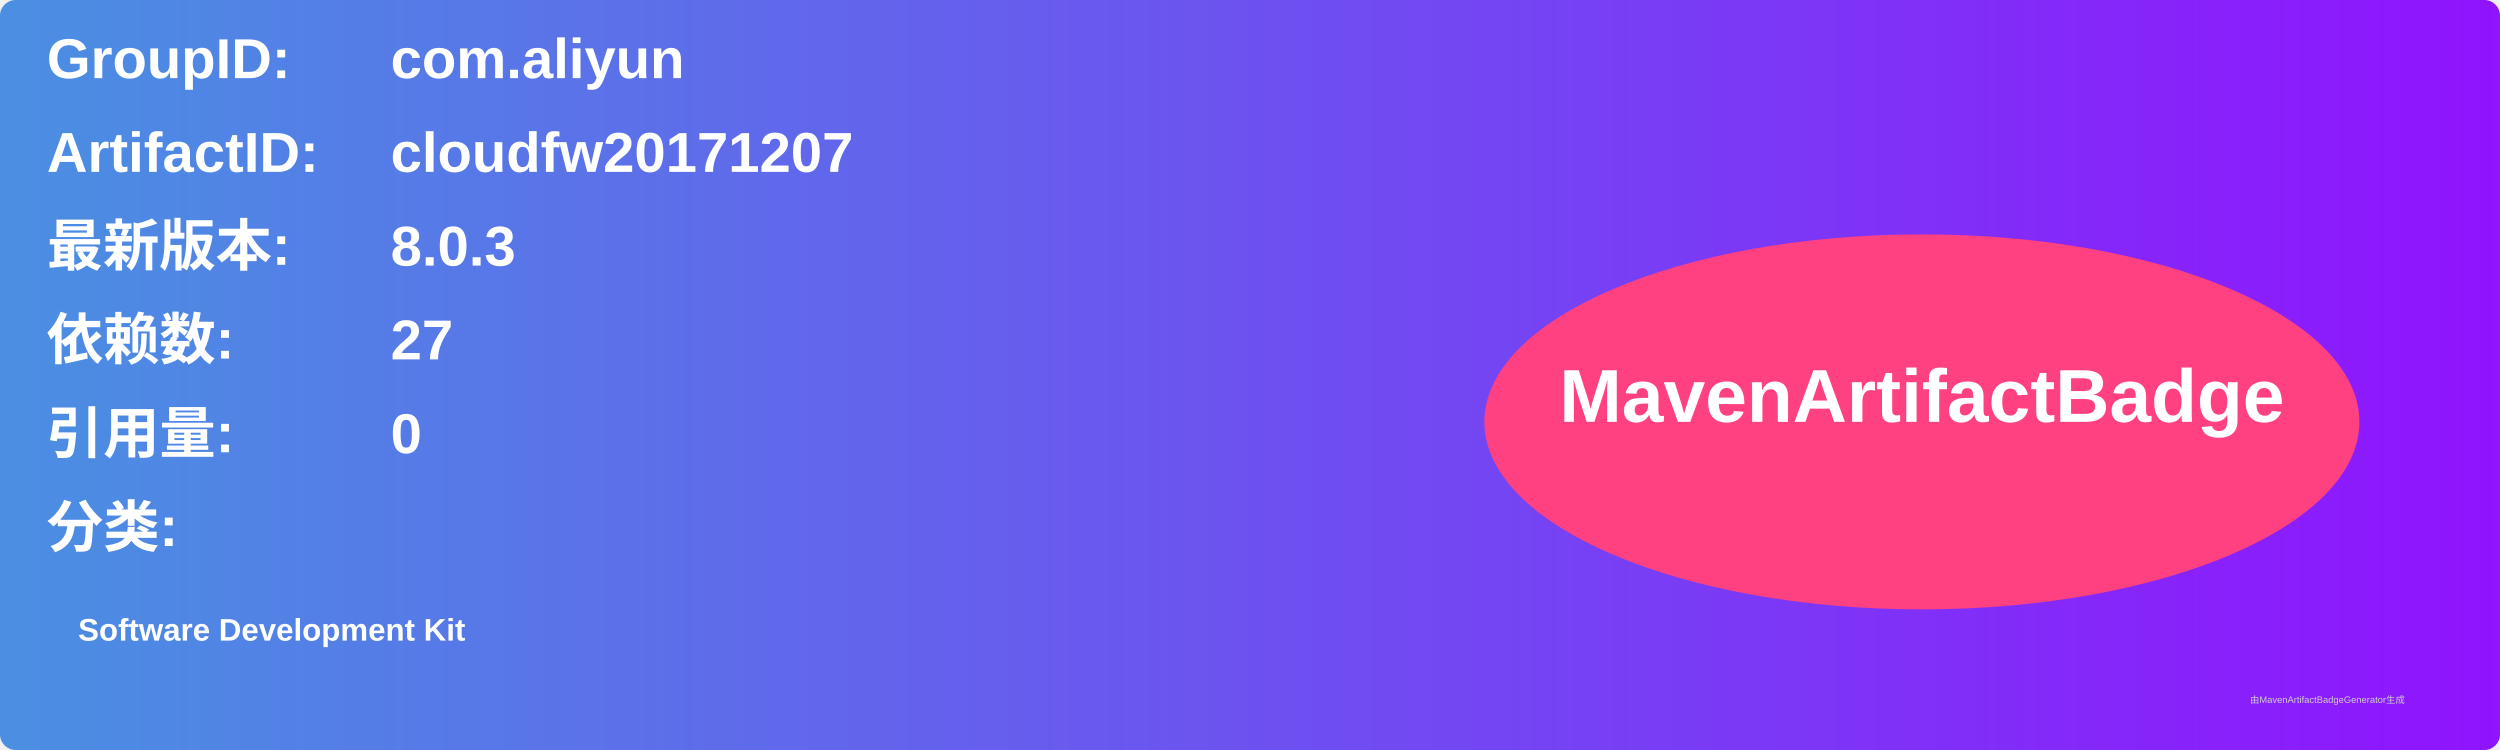
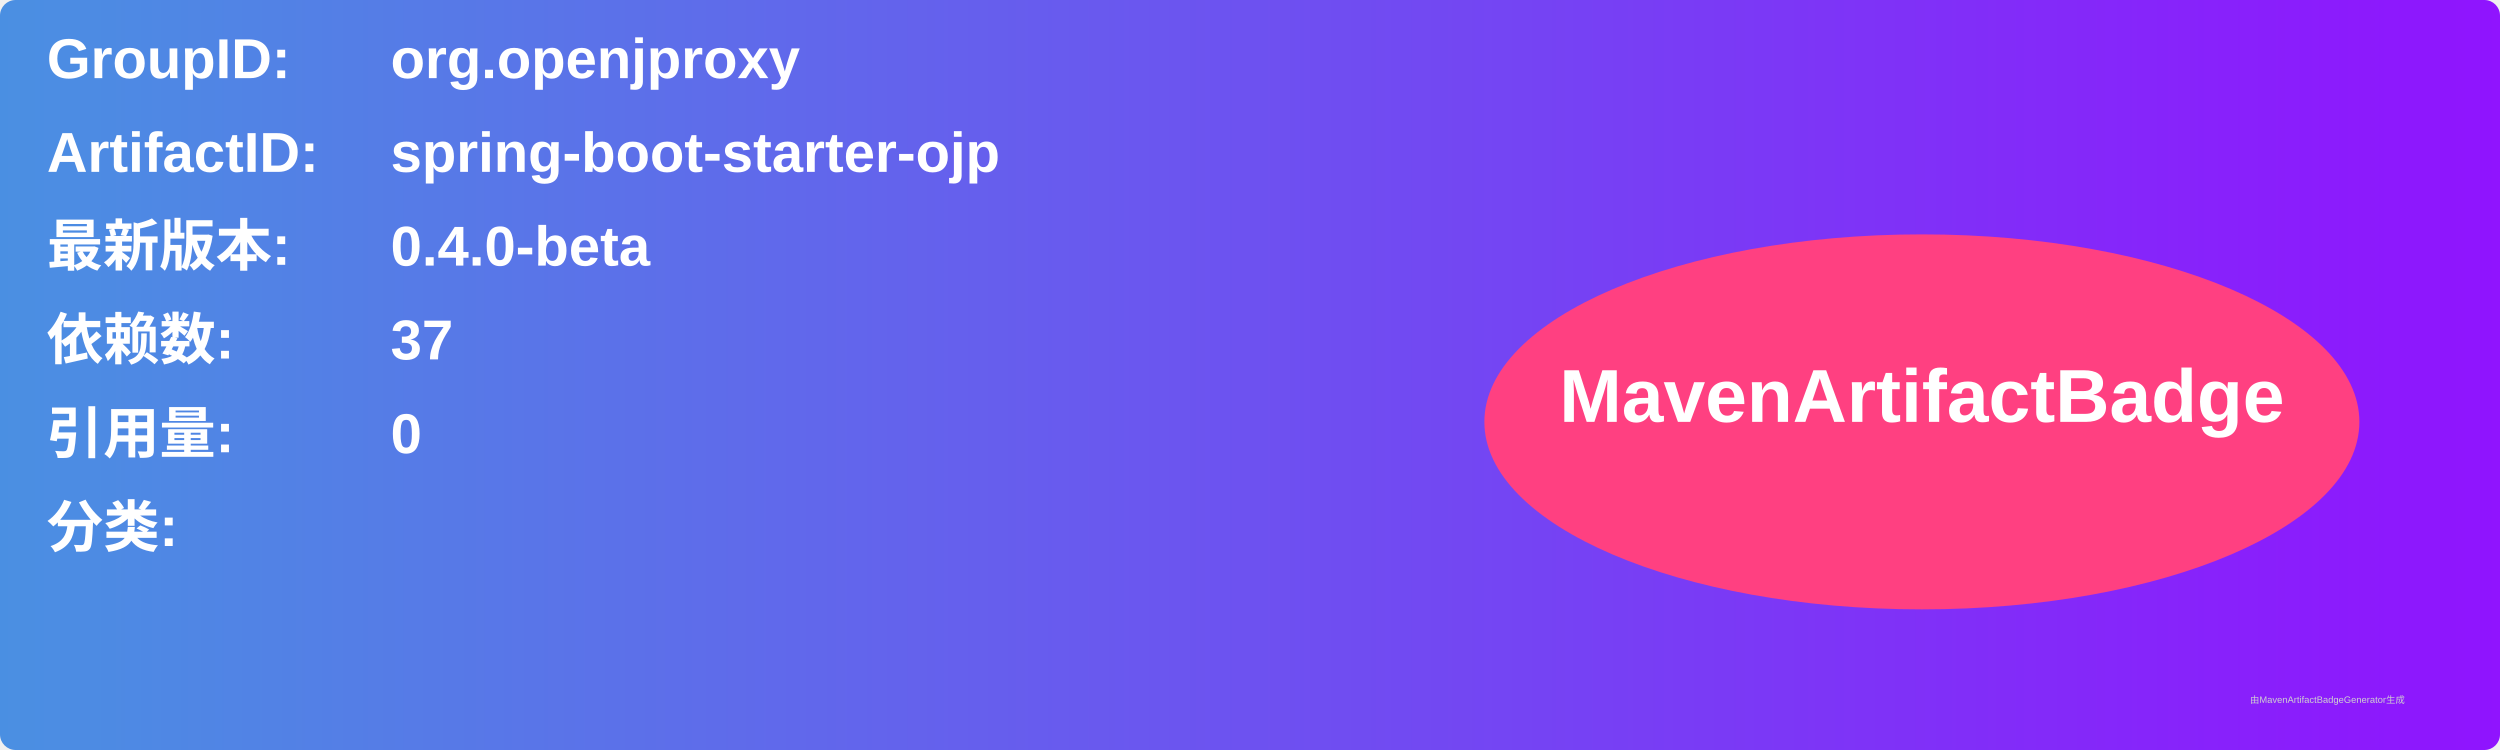
<svg xmlns="http://www.w3.org/2000/svg" width="800" height="240" viewBox="0 0 800 240">
  <linearGradient id="grad" x1="0%" y1="0%" x2="100%" y2="0%">
    <stop offset="0%" stop-color="#4a90e2" />
    <stop offset="100%" stop-color="#9013fe" />
  </linearGradient>
  <rect width="100%" height="100%" rx="5" ry="5" fill="url(#grad)" />
  <g transform="translate(15, 15)">
    <text x="0" y="10" font-family="Arial" font-size="18" fill="white" font-weight="bold" width="260">GroupID:</text>
-     <text x="110" y="10" font-family="Arial" font-size="18" fill="white" font-weight="bold" width="460">com.aliyun</text>
+     <text x="110" y="10" font-family="Arial" font-size="18" fill="white" font-weight="bold" width="460">org.openjproxy</text>
    <text x="0" y="40" font-family="Arial" font-size="18" fill="white" font-weight="bold" width="260">ArtifactID:</text>
-     <text x="110" y="40" font-family="Arial" font-size="18" fill="white" font-weight="bold" width="460">cloudfw20171207</text>
+     <text x="110" y="40" font-family="Arial" font-size="18" fill="white" font-weight="bold" width="460">spring-boot-starter-ojp</text>
    <text x="0" y="70" font-family="Arial" font-size="18" fill="white" font-weight="bold">最新版本:</text>
    <text x="110" y="70" font-family="Arial" font-size="18" fill="white" font-weight="bold">
-       <tspan font-weight="bold">8.0.3</tspan>
+       <tspan font-weight="bold">0.4.0-beta</tspan>
    </text>
    <text x="0" y="100" font-family="Arial" font-size="18" fill="white" font-weight="bold">依赖数: </text>
    <text x="110" y="100" font-family="Arial" font-size="18" fill="white">
-       <tspan font-weight="bold">27</tspan>
+       <tspan font-weight="bold">37</tspan>
    </text>
    <text x="0" y="130" font-family="Arial" font-size="18" fill="white" font-weight="bold">引用量: </text>
    <text x="110" y="130" font-family="Arial" font-size="18" fill="white">
      <tspan font-weight="bold">0</tspan>
    </text>
    <text x="0" y="160" font-family="Arial" font-size="18" fill="white" font-weight="bold">分类:</text>
    <text x="10" y="190" font-family="Arial" font-size="10" fill="white">
-       <tspan font-weight="bold">Software Development Kit</tspan>
+       <tspan font-weight="bold" />
    </text>
    <ellipse cx="600" cy="120" rx="140" ry="60" fill="#ff4081" />
    <text x="600" y="120" text-anchor="middle" font-family="Arial" font-size="24" fill="white" font-weight="bold">MavenArtifactBadge</text>
  </g>
  <text x="720" y="225" font-family="Arial" font-size="3" fill="#d0d0d0">由MavenArtifactBadgeGenerator生成</text>
</svg>
